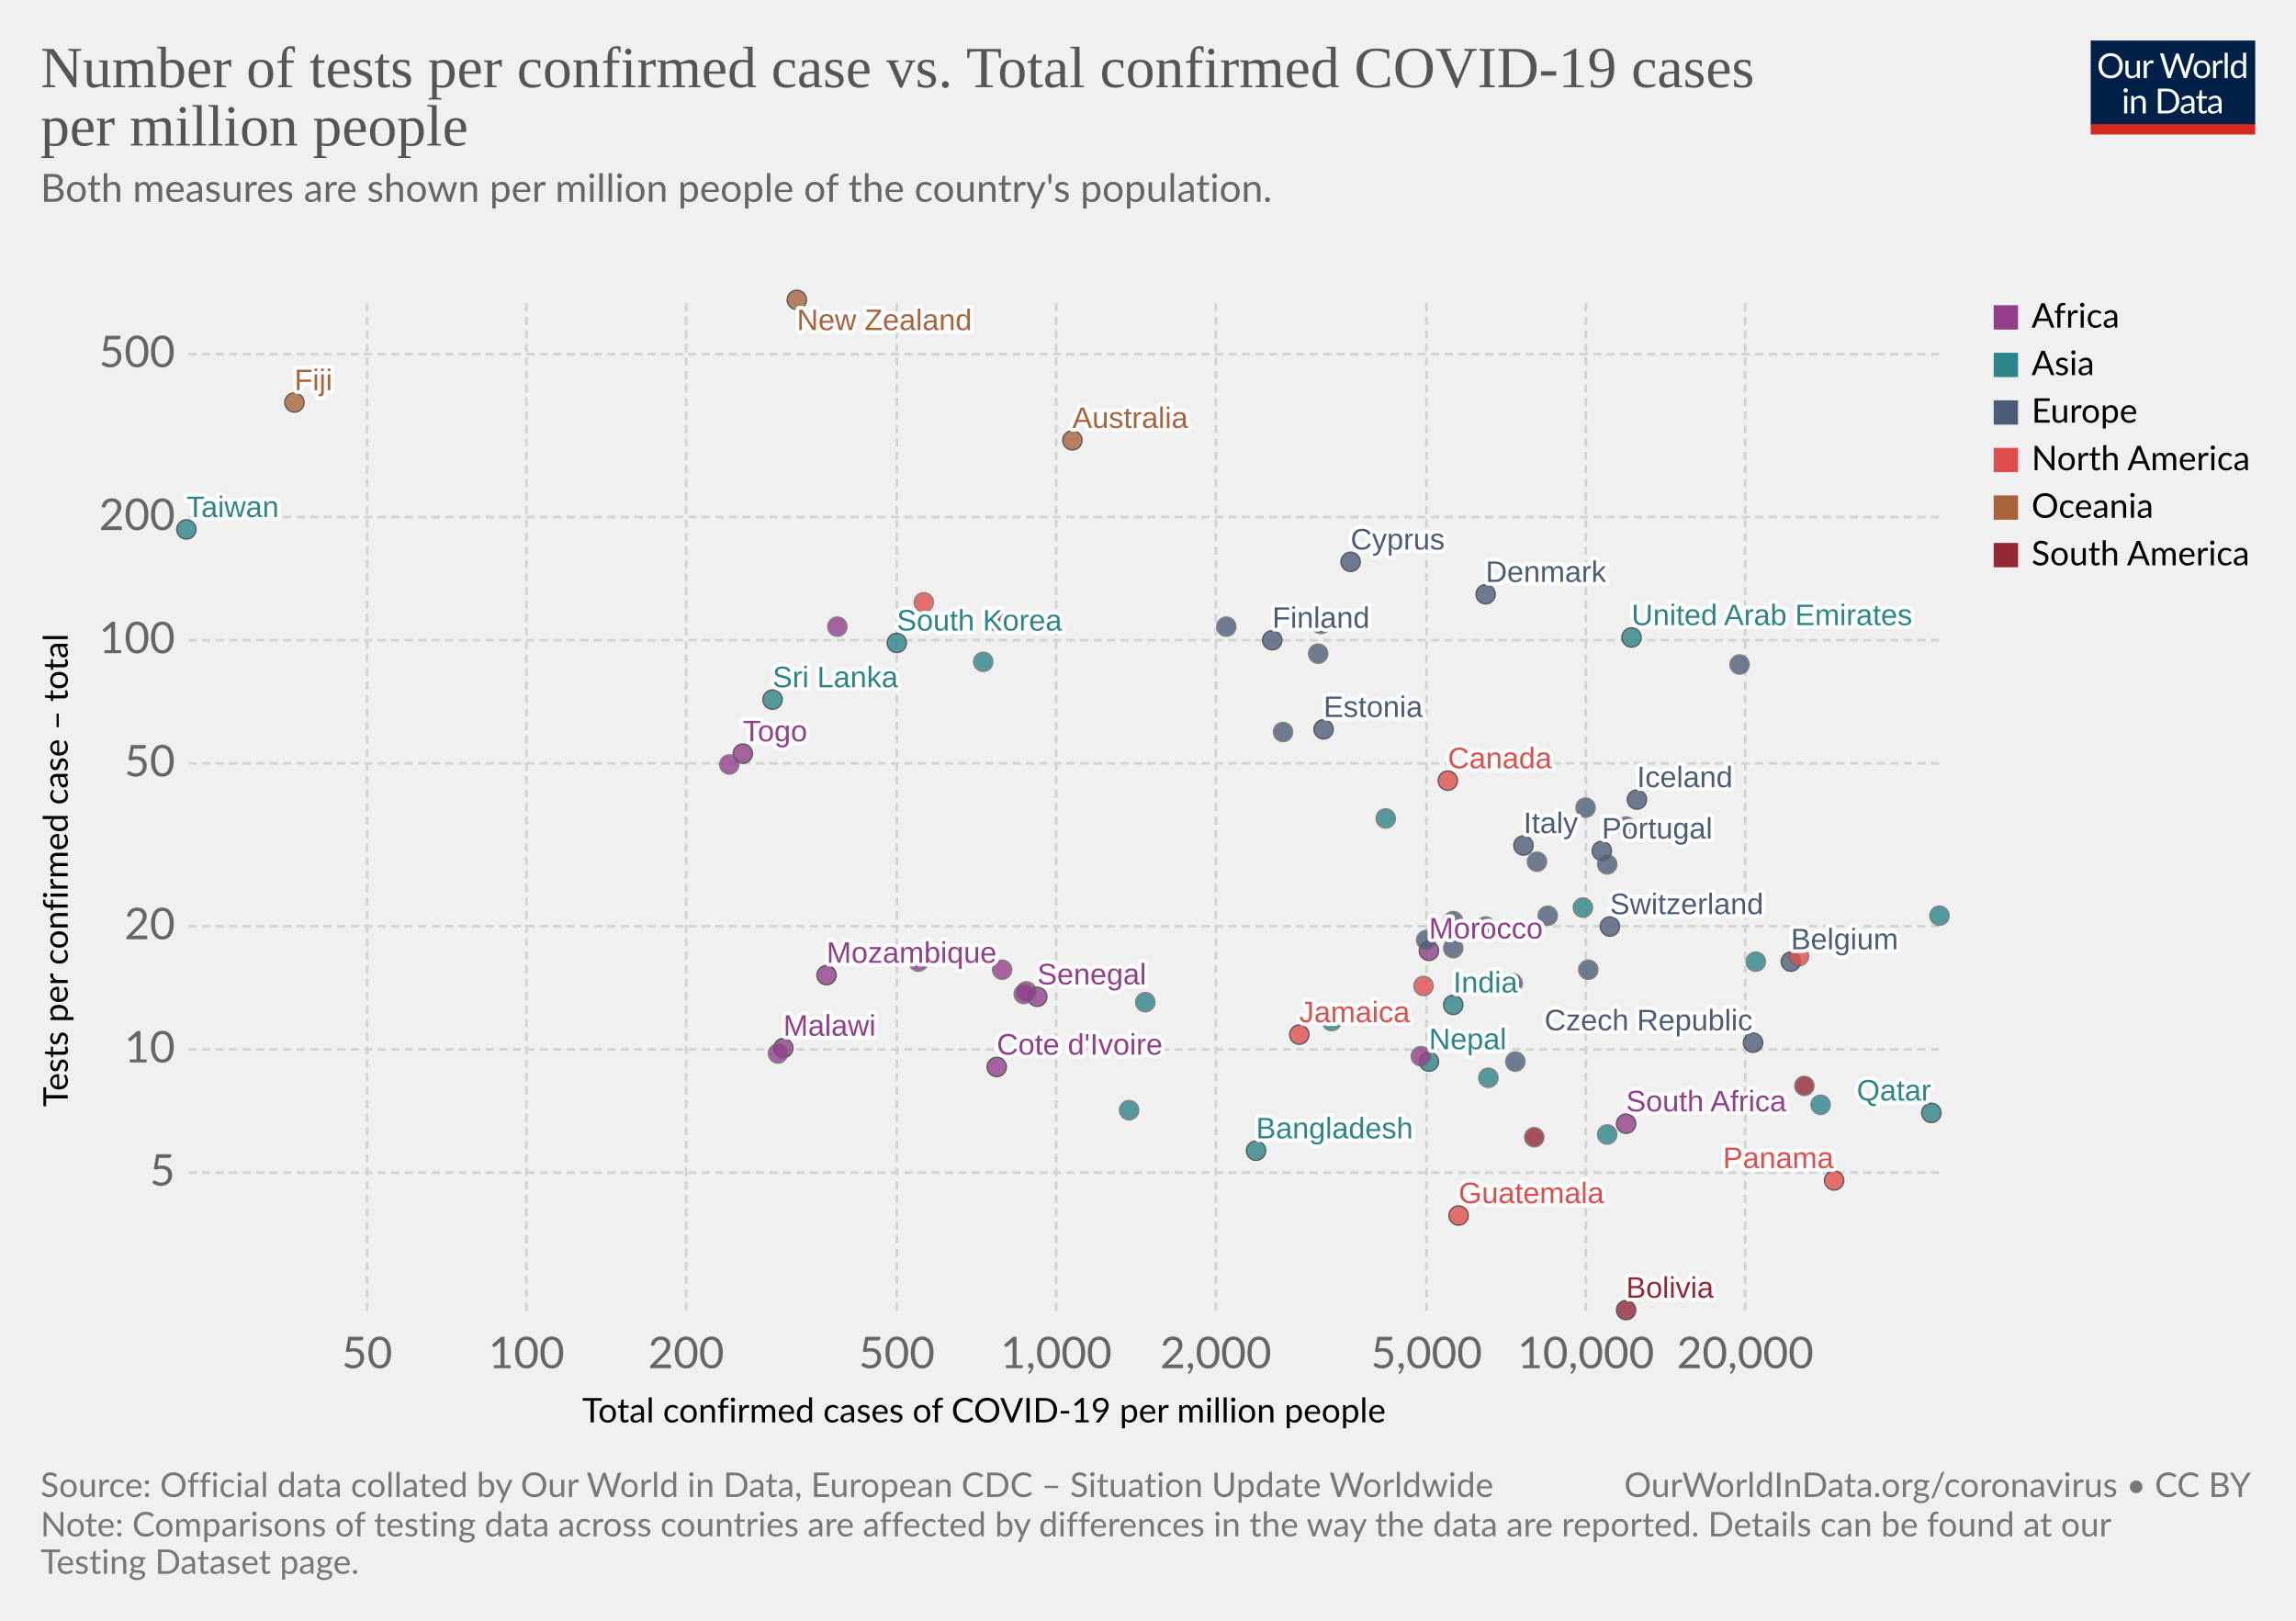
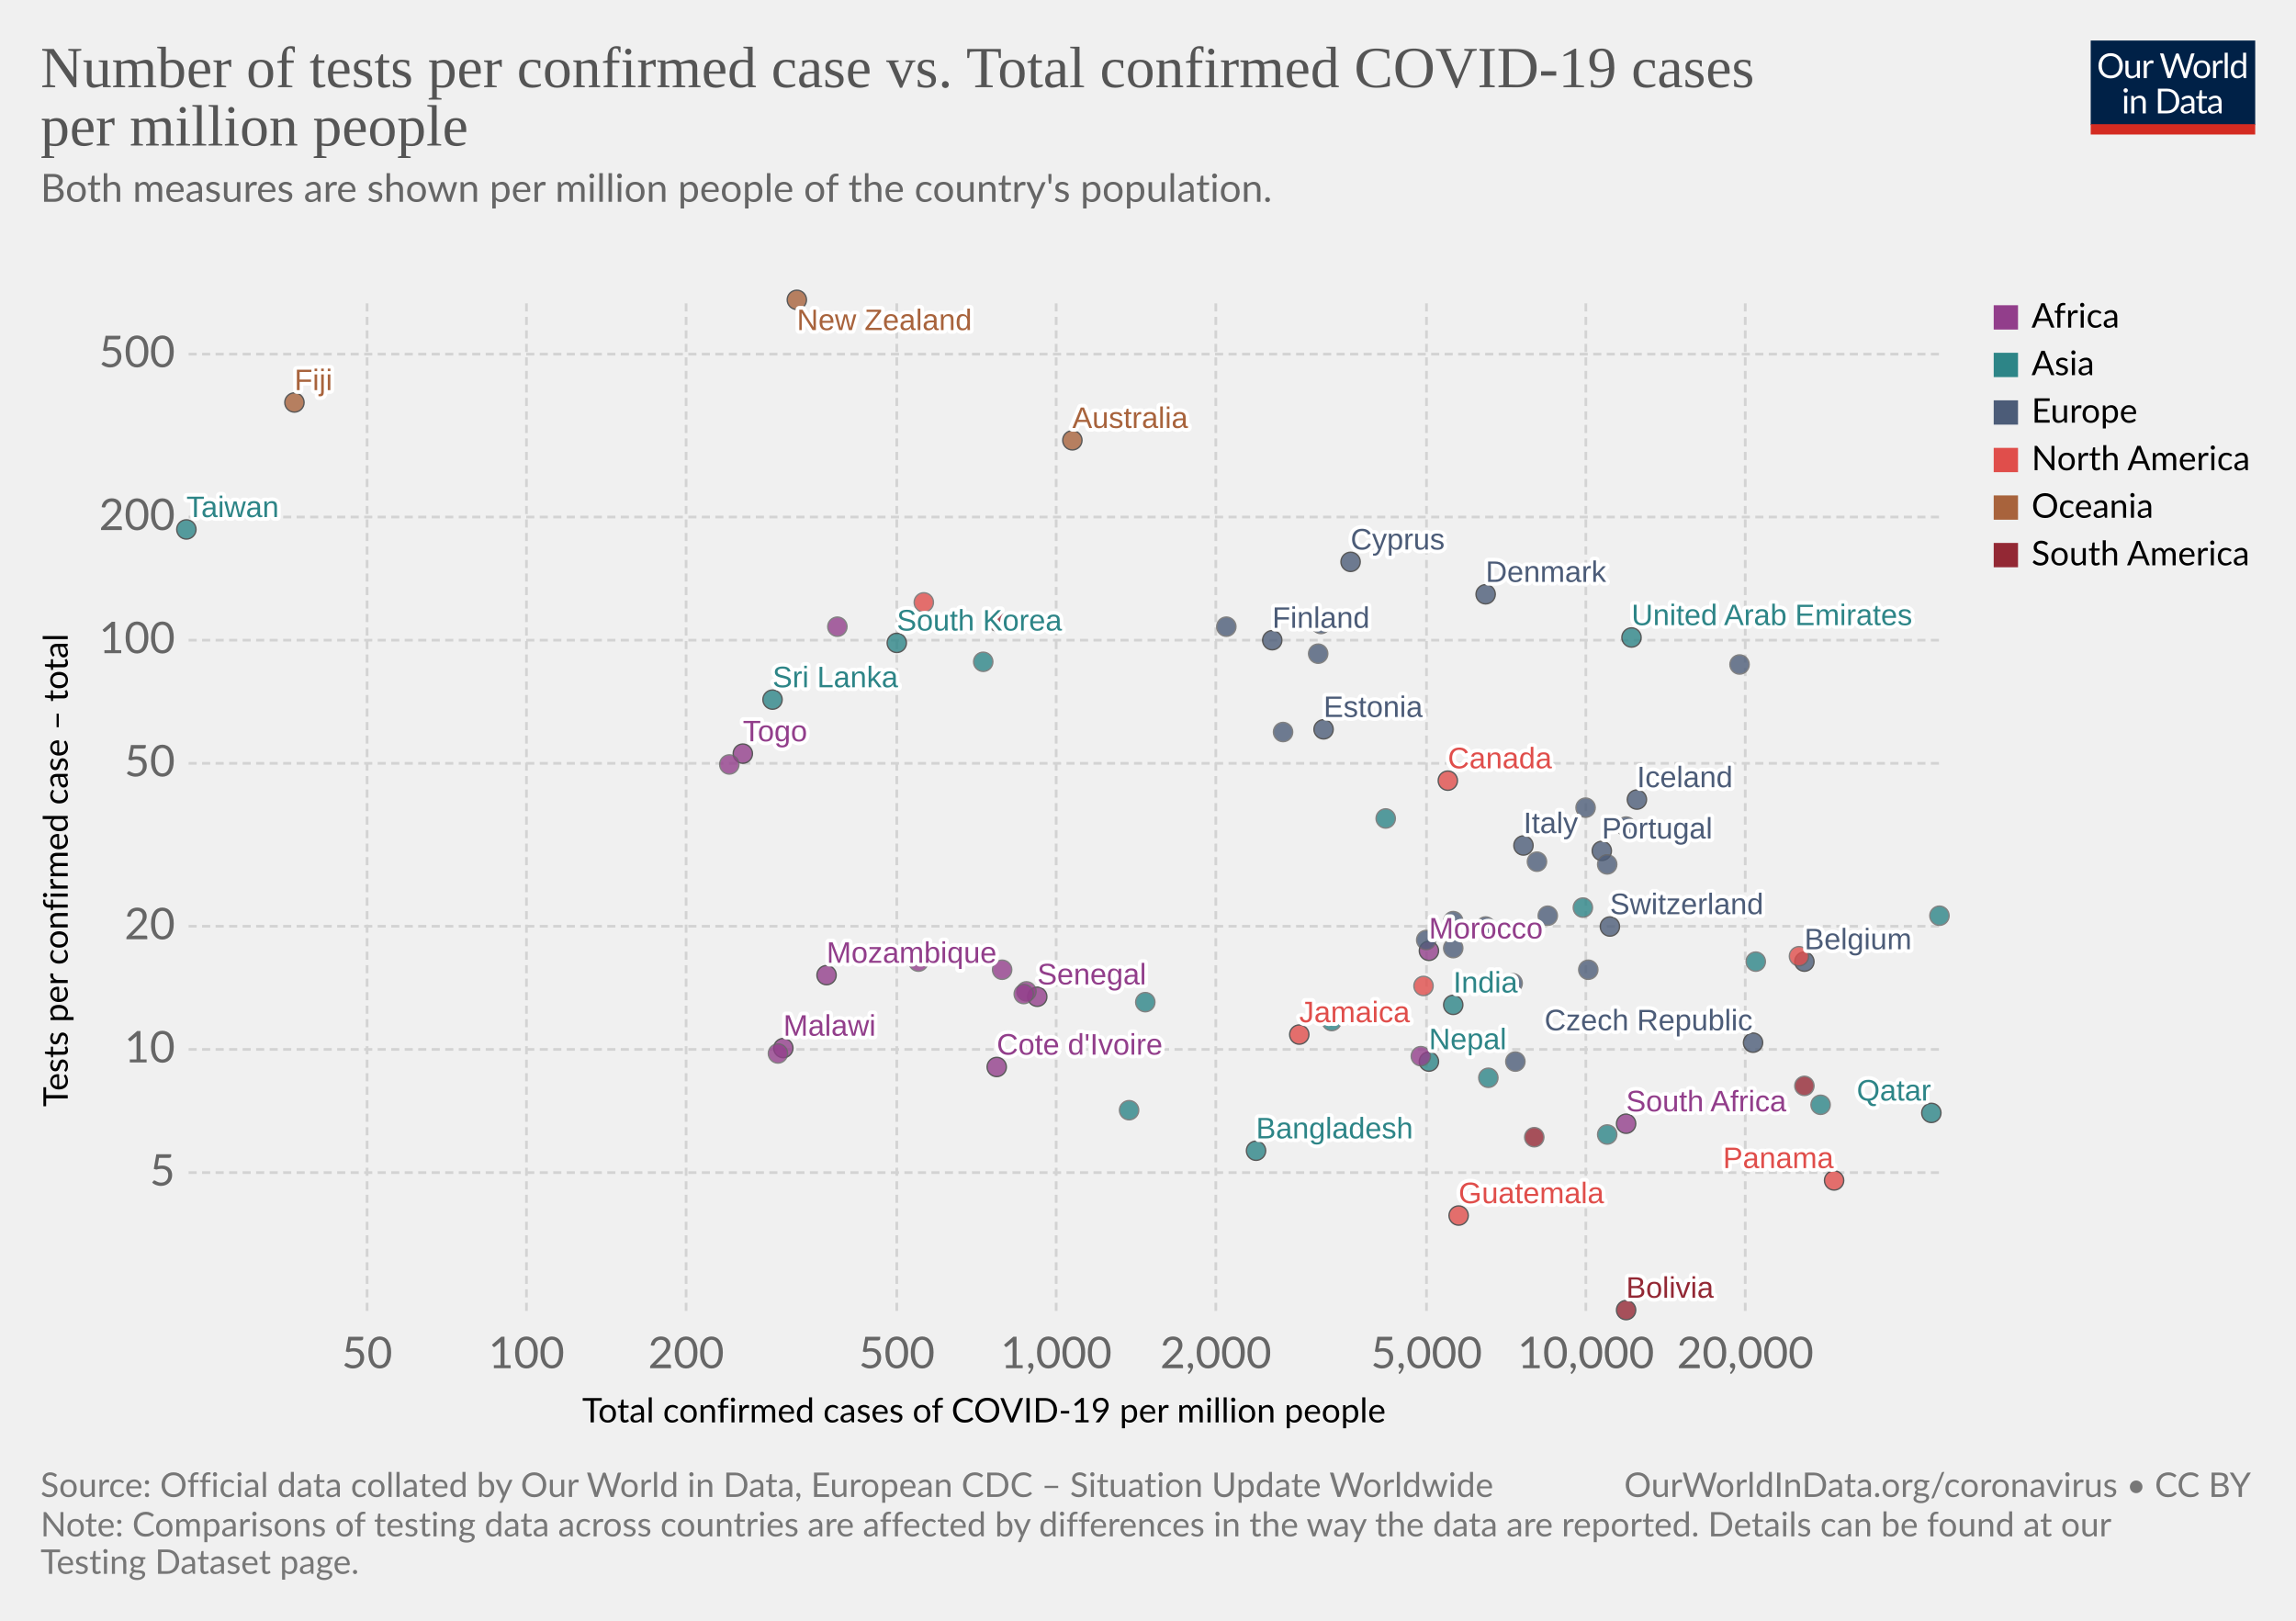
<svg xmlns="http://www.w3.org/2000/svg" version="1.1" style="background-color:#fff;-webkit-font-smoothing:antialiased" width="850" height="600" viewBox="0 0 850 600" font-family="Lato,'Helvetica Neue',Helvetica,Arial,sans-serif" font-size="18" text-rendering="optimizeLegibility">
  <g class="HeaderView">
    <g transform="matrix(.29 0 0 .29 774 15)">
      <svg width="210" height="120" viewBox="0 0 210 120" fill="none">
        <g clip-path="url(#clip0)">
          <path d="M0 0h210v107.89H0V0z" fill="#002147" />
          <path d="M40.98 32.25c0 2.36-.38 4.53-1.12 6.51a14.26 14.26 0 01-8.1 8.4c-1.9.78-4.02 1.17-6.34 1.17a16.6 16.6 0 01-6.33-1.17 14.31 14.31 0 01-8.08-8.4 18.29 18.29 0 01-1.12-6.51c0-2.36.38-4.53 1.12-6.5a14.32 14.32 0 018.07-8.44c1.92-.8 4.03-1.19 6.34-1.19 2.32 0 4.43.4 6.34 1.19 1.92.8 3.56 1.9 4.93 3.34a14.87 14.87 0 013.17 5.1 18.1 18.1 0 011.12 6.5zm-4.38 0c0-1.94-.26-3.68-.8-5.22a10.91 10.91 0 00-2.24-3.89 9.68 9.68 0 00-3.52-2.46 11.95 11.95 0 00-4.62-.86c-1.68 0-3.21.28-4.6.86a9.88 9.88 0 00-3.54 2.46 10.91 10.91 0 00-2.24 3.9c-.53 1.53-.8 3.27-.8 5.2 0 1.94.27 3.68.8 5.22a11.17 11.17 0 002.24 3.9 10.01 10.01 0 003.55 2.44c1.38.56 2.9.83 4.6.83 1.7 0 3.24-.27 4.61-.83a9.8 9.8 0 003.52-2.44 11.17 11.17 0 002.25-3.9c.53-1.54.8-3.28.8-5.21zm26.22-6.54V48H60.5c-.56 0-.9-.27-1.05-.81l-.31-2.4a12.45 12.45 0 01-3.26 2.6c-1.2.64-2.58.96-4.13.96-1.22 0-2.3-.2-3.24-.6a6.52 6.52 0 01-2.33-1.7 7.37 7.37 0 01-1.43-2.67c-.3-1.04-.46-2.2-.46-3.45V25.7h3.91v14.22c0 1.68.38 2.99 1.15 3.91.77.93 1.96 1.39 3.54 1.39 1.16 0 2.24-.27 3.23-.82a10.42 10.42 0 002.8-2.28V25.7h3.91zm8.61 4.47a9.94 9.94 0 012.6-3.56 5.64 5.64 0 013.76-1.3c.47 0 .92.05 1.34.15.44.1.83.27 1.17.49l-.3 2.92c-.09.37-.3.55-.66.55-.2 0-.5-.04-.9-.13a6.21 6.21 0 00-3.24.18c-.54.2-1.03.5-1.47.92-.42.4-.81.9-1.17 1.5-.33.58-.64 1.26-.92 2.02V48H67.7V25.71h2.25c.42 0 .72.08.88.25.16.16.27.44.33.83l.26 3.39zm61.16-13.7L122.75 48h-3.82l-7.99-24.05a21.95 21.95 0 01-.42-1.58 38.36 38.36 0 01-.44 1.58L102.05 48h-3.83L88.4 16.47h3.54c.38 0 .7.1.95.29.26.2.43.43.5.73l6.52 21.9c.1.4.2.83.28 1.28.1.46.2.94.29 1.46l.3-1.46c.12-.47.25-.9.38-1.27l7.41-21.91c.1-.25.26-.48.51-.69.27-.22.58-.33.95-.33h1.23c.38 0 .69.1.92.29.24.2.41.43.53.73l7.4 21.9a28.4 28.4 0 01.68 2.62 29.52 29.52 0 01.52-2.61l6.54-21.91c.07-.27.23-.5.48-.7.27-.21.58-.32.95-.32h3.32zm9.35 8.88c1.63 0 3.1.27 4.4.82a9.43 9.43 0 015.46 5.94c.5 1.4.74 2.98.74 4.73 0 1.76-.25 3.34-.74 4.75a9.43 9.43 0 01-5.46 5.92c-1.3.52-2.77.79-4.4.79-1.64 0-3.12-.27-4.44-.8a9.42 9.42 0 01-3.35-2.3c-.92-1-1.63-2.2-2.13-3.61-.49-1.41-.73-3-.73-4.75s.24-3.33.73-4.73c.5-1.43 1.2-2.64 2.13-3.63a9.4 9.4 0 013.35-2.31c1.32-.55 2.8-.82 4.44-.82zm0 19.89c2.2 0 3.84-.73 4.93-2.2 1.08-1.48 1.63-3.54 1.63-6.18 0-2.66-.55-4.72-1.63-6.2-1.09-1.49-2.73-2.23-4.93-2.23-1.12 0-2.09.2-2.93.57a5.7 5.7 0 00-2.06 1.65 7.5 7.5 0 00-1.24 2.67c-.26 1.04-.4 2.22-.4 3.54 0 2.64.55 4.7 1.64 6.18 1.1 1.47 2.76 2.2 4.99 2.2zm17.97-15.07a9.94 9.94 0 012.6-3.56 5.64 5.64 0 013.76-1.3c.47 0 .91.05 1.34.15.44.1.83.27 1.16.49l-.28 2.92c-.09.37-.31.55-.66.55-.2 0-.5-.04-.9-.13a6.2 6.2 0 00-3.24.18c-.54.2-1.03.5-1.47.92-.43.4-.82.9-1.17 1.5a13.1 13.1 0 00-.92 2.02V48h-3.94V25.71h2.24c.43 0 .72.08.88.25.17.16.28.44.33.83l.27 3.39zm15.04-14.59V48h-3.92V15.6h3.92zm19.55 15.43a6.22 6.22 0 00-2.38-2.05 6.7 6.7 0 00-2.86-.6c-2.07 0-3.66.75-4.77 2.23-1.12 1.48-1.68 3.6-1.68 6.33 0 1.46.13 2.7.38 3.74a7.29 7.29 0 001.1 2.56 4.35 4.35 0 001.78 1.45c.7.3 1.5.46 2.4.46 1.29 0 2.41-.3 3.36-.88a9.6 9.6 0 002.67-2.49V31.02zm3.91-15.43V48h-2.33c-.56 0-.9-.27-1.06-.81l-.35-2.71a12.13 12.13 0 01-3.25 2.77 8.28 8.28 0 01-4.23 1.06 7.31 7.31 0 01-6.14-2.9c-.73-.96-1.3-2.15-1.69-3.57a18.35 18.35 0 01.07-9.48 11.29 11.29 0 011.89-3.7 8.7 8.7 0 017.06-3.34 7.96 7.96 0 016.12 2.62V15.59h3.91zM46.61 70.71V93H42.7V70.71h3.91zm.84-7c0 .39-.08.75-.24 1.09a2.81 2.81 0 01-1.52 1.47 2.67 2.67 0 01-2.16 0 2.9 2.9 0 01-1.45-1.47 2.67 2.67 0 010-2.16c.15-.35.35-.65.6-.9.25-.27.53-.47.85-.62a2.67 2.67 0 012.16 0c.35.15.65.35.9.62.27.25.47.55.62.9.16.34.24.7.24 1.08zm7.97 10.24c.49-.54 1-1.04 1.54-1.48a9.85 9.85 0 013.66-1.84 8.96 8.96 0 015.43.35c.94.4 1.72.97 2.33 1.71a7.36 7.36 0 011.43 2.67c.32 1.04.49 2.19.49 3.45V93h-3.94V78.81c0-1.69-.4-3-1.17-3.92-.76-.93-1.93-1.4-3.5-1.4a6.6 6.6 0 00-3.25.83c-1 .56-1.92 1.31-2.77 2.27V93h-3.94V70.71h2.35c.56 0 .9.28 1.04.82l.3 2.42zm57.7 3.3c0 2.36-.37 4.5-1.11 6.44a14.3 14.3 0 01-3.17 4.98 14.1 14.1 0 01-4.93 3.2c-1.9.76-4.02 1.13-6.33 1.13H85.8V61.47h11.77c2.31 0 4.42.39 6.33 1.15a13.8 13.8 0 018.1 8.18 17.75 17.75 0 011.12 6.45zm-4.37 0c0-1.94-.26-3.67-.8-5.2a10.94 10.94 0 00-2.23-3.87 9.57 9.57 0 00-3.53-2.42 12.23 12.23 0 00-4.61-.83h-7.5v24.62h7.5c1.7 0 3.24-.28 4.61-.84a9.7 9.7 0 003.53-2.4 10.94 10.94 0 002.24-3.87c.53-1.53.8-3.26.8-5.2zm19.8 5.72c-1.8.06-3.34.2-4.62.44-1.26.22-2.3.51-3.1.88-.8.36-1.37.8-1.74 1.3-.35.5-.53 1.05-.53 1.67 0 .58.1 1.1.3 1.52a3 3 0 00.76 1.05c.34.27.73.46 1.17.6.45.11.94.17 1.45.17a7.28 7.28 0 003.5-.81 11.95 11.95 0 002.82-2.2v-4.62zm-12.65-9.11a12.73 12.73 0 013.98-2.66c1.43-.59 3-.88 4.73-.88 1.25 0 2.36.2 3.33.61a6.81 6.81 0 013.94 4.38c.33 1.04.5 2.19.5 3.43V93h-1.74a1.8 1.8 0 01-.88-.18c-.2-.13-.36-.38-.48-.74l-.44-2.12c-.59.55-1.16 1.03-1.72 1.46a9.48 9.48 0 01-3.74 1.7c-.69.15-1.46.23-2.3.23-.87 0-1.69-.12-2.45-.35a5.34 5.34 0 01-3.34-2.93 6.64 6.64 0 01-.49-2.64c0-.88.25-1.72.73-2.53a6.33 6.33 0 012.35-2.17c1.09-.63 2.5-1.15 4.25-1.54 1.75-.41 3.89-.65 6.42-.7v-1.75c0-1.73-.37-3.03-1.12-3.91-.75-.9-1.84-1.34-3.28-1.34-.97 0-1.78.12-2.44.37-.64.23-1.2.5-1.7.81l-1.23.82c-.33.23-.67.35-1 .35-.27 0-.5-.07-.69-.2a2.1 2.1 0 01-.48-.53l-.7-1.25zm27.67 19.5c-1.76 0-3.12-.5-4.07-1.48-.94-.98-1.41-2.4-1.41-4.25V74h-2.68a.9.9 0 01-.6-.2c-.16-.14-.24-.36-.24-.66v-1.56l3.65-.46.9-6.89a.9.9 0 01.29-.52.88.88 0 01.62-.22H142v7.67h6.44V74H142v13.38c0 .94.22 1.63.68 2.09.45.45 1.04.68 1.76.68a3.21 3.21 0 001.85-.53l.55-.35c.16-.12.3-.18.41-.18.2 0 .4.13.55.38l1.15 1.87a7.45 7.45 0 01-2.44 1.5c-.96.35-1.94.52-2.95.52zm19.68-10.4c-1.8.07-3.34.21-4.62.45-1.26.22-2.3.51-3.1.88-.8.36-1.37.8-1.74 1.3-.35.5-.53 1.05-.53 1.67 0 .58.1 1.1.3 1.52.18.42.44.77.76 1.05.34.27.73.46 1.17.6.45.11.94.17 1.45.17a7.3 7.3 0 003.5-.81 12.04 12.04 0 002.82-2.2v-4.62zm-12.65-9.1a12.72 12.72 0 013.99-2.66c1.42-.59 3-.88 4.72-.88 1.25 0 2.36.2 3.33.61a6.81 6.81 0 013.94 4.38c.33 1.04.5 2.19.5 3.43V93h-1.74a1.8 1.8 0 01-.88-.18c-.2-.13-.36-.38-.48-.74l-.44-2.12c-.59.55-1.16 1.03-1.72 1.46a9.48 9.48 0 01-3.74 1.7c-.69.15-1.46.23-2.3.23-.87 0-1.69-.12-2.45-.35a5.33 5.33 0 01-3.34-2.93 6.62 6.62 0 01-.49-2.64c0-.88.25-1.72.73-2.53a6.33 6.33 0 012.35-2.17c1.09-.63 2.5-1.15 4.25-1.54a31.2 31.2 0 016.42-.7v-1.75c0-1.73-.37-3.03-1.12-3.91-.75-.9-1.84-1.34-3.28-1.34-.97 0-1.78.12-2.44.37-.64.23-1.2.5-1.7.81-.46.3-.87.57-1.22.82-.34.23-.68.35-1.02.35-.26 0-.49-.07-.68-.2a1.88 1.88 0 01-.48-.53l-.7-1.25z" fill="#fff" />
          <path fill="#D42B21" d="M0 106.79h210V120H0z" />
        </g>
        <defs>
          <clipPath id="clip0">
            <path fill="#fff" d="M0 0h210v120H0z" />
          </clipPath>
        </defs>
      </svg>
    </g>
    <a href="https://ourworldindata.org/grapher/number-of-tests-per-confirmed-case-vs-total-confirmed-cases-of-covid-19-per-million-people?time=latest" target="_blank" rel="noopener" font-family="&quot;Playfair Display&quot;,Georgia,&quot;Times New Roman&quot;,serif">
      <text font-size="21.6" x="15" y="32.3" fill="#555">
        <tspan x="15" y="32.28">Number of tests per confirmed case vs. Total confirmed COVID-19 cases</tspan>
        <tspan x="15" y="53.88">per million people</tspan>
      </text>
    </a>
    <text font-size="14.4" x="15" y="74.7" fill="#666">
      <tspan x="15" y="74.72">Both measures are shown per million people of the country's population.</tspan>
      <tspan x="15" y="92" />
    </text>
  </g>
  <g class="ScatterPlot">
    <g class="DualAxisView">
      <g class="HorizontalAxis">
        <text font-size="12.6" x="215.5" y="526.6">
          <tspan x="215.53" y="526.58">Total confirmed cases of COVID-19 per million people</tspan>
        </text>
        <text x="135.9" y="506.5" fill="#666" text-anchor="middle" font-size="16.2">50</text>
        <text x="194.9" y="506.5" fill="#666" text-anchor="middle" font-size="16.2">100</text>
        <text x="254" y="506.5" fill="#666" text-anchor="middle" font-size="16.2">200</text>
        <text x="332" y="506.5" fill="#666" text-anchor="middle" font-size="16.2">500</text>
        <text x="391" y="506.5" fill="#666" text-anchor="middle" font-size="16.2">1,000</text>
        <text x="450.1" y="506.5" fill="#666" text-anchor="middle" font-size="16.2">2,000</text>
        <text x="528.1" y="506.5" fill="#666" text-anchor="middle" font-size="16.2">5,000</text>
        <text x="587.1" y="506.5" fill="#666" text-anchor="middle" font-size="16.2">10,000</text>
        <text x="646.1" y="506.5" fill="#666" text-anchor="middle" font-size="16.2">20,000</text>
      </g>
      <g class="VerticalAxis">
        <text font-size="12.6" x="-409.7" y="25.1" transform="rotate(-90)">
          <tspan x="-409.74" y="25.08">Tests per confirmed case – total</tspan>
        </text>
        <text x="64.82" y="434.1" fill="#666" dominant-baseline="middle" text-anchor="end" font-size="16.2">5</text>
        <text x="64.82" y="388.5" fill="#666" dominant-baseline="middle" text-anchor="end" font-size="16.2">10</text>
        <text x="64.82" y="342.9" fill="#666" dominant-baseline="middle" text-anchor="end" font-size="16.2">20</text>
        <text x="64.82" y="282.6" fill="#666" dominant-baseline="middle" text-anchor="end" font-size="16.2">50</text>
        <text x="64.82" y="237" fill="#666" dominant-baseline="middle" text-anchor="end" font-size="16.2">100</text>
        <text x="64.82" y="191.4" fill="#666" dominant-baseline="middle" text-anchor="end" font-size="16.2">200</text>
        <text x="64.82" y="131.1" fill="#666" dominant-baseline="middle" text-anchor="end" font-size="16.2">500</text>
      </g>
      <g class="AxisGridLines horizontalLines" stroke="#d3d3d3" stroke-dasharray="3,2">
        <path d="M69.82 434.1h648.27M69.82 388.5h648.27M69.82 342.9h648.27M69.82 282.6h648.27M69.82 237h648.27M69.82 191.4h648.27M69.82 131.1h648.27" />
      </g>
      <g class="AxisGridLines verticalLines" stroke="#d3d3d3" stroke-dasharray="3,2">
        <path d="M135.9 485.3V111.2M194.9 485.3V111.2M254 485.3V111.2M332 485.3V111.2M391 485.3V111.2M450.1 485.3V111.2M528.1 485.3V111.2M587.1 485.3V111.2M646.1 485.3V111.2" />
      </g>
    </g>
    <g class="PointsWithLabels clickable" clip-path="url(#a)" font-family="Arial, sans-serif">
      <path fill="rgba(255,255,255,0)" d="M69.82 111.2H718.1v374.1H69.82z" />
      <defs>
        <clipPath id="a">
          <path d="M59.82 101.2H728.1v394.1H59.82z" />
        </clipPath>
      </defs>
      <g class="key-Taiwan_0">
        <circle cx="69" cy="196" r="3.57" fill="#2D8587" opacity=".8" stroke="#333" stroke-width=".5" />
      </g>
      <g class="key-South-Korea_0">
        <circle cx="332" cy="238" r="3.57" fill="#2D8587" opacity=".8" stroke="#333" stroke-width=".5" />
      </g>
      <g class="key-Nepal_0">
        <circle cx="529" cy="393" r="3.57" fill="#2D8587" opacity=".8" stroke="#333" stroke-width=".5" />
      </g>
      <g class="key-United-Arab-Emirates_0">
        <circle cx="604" cy="236" r="3.57" fill="#2D8587" opacity=".8" stroke="#333" stroke-width=".5" />
      </g>
      <g class="key-Finland_0">
        <circle cx="471" cy="237" r="3.57" fill="#4C5C78" opacity=".8" stroke="#333" stroke-width=".5" />
      </g>
      <g class="key-Malaysia_0">
        <circle cx="364" cy="245" r="3.57" fill="#2D8587" opacity=".8" stroke="#666" stroke-width=".5" />
      </g>
      <g class="key-Sri-Lanka_0">
        <circle cx="286" cy="259" r="3.57" fill="#2D8587" opacity=".8" stroke="#333" stroke-width=".5" />
      </g>
      <g class="key-Italy_0">
        <circle cx="564" cy="313" r="3.57" fill="#4C5C78" opacity=".8" stroke="#333" stroke-width=".5" />
      </g>
      <g class="key-Switzerland_0">
        <circle cx="596" cy="343" r="3.57" fill="#4C5C78" opacity=".8" stroke="#333" stroke-width=".5" />
      </g>
      <g class="key-Austria_0">
        <circle cx="569" cy="319" r="3.57" fill="#4C5C78" opacity=".8" stroke="#666" stroke-width=".5" />
      </g>
      <g class="key-Norway_0">
        <circle cx="488" cy="242" r="3.57" fill="#4C5C78" opacity=".8" stroke="#666" stroke-width=".5" />
      </g>
      <g class="key-Denmark_0">
        <circle cx="550" cy="220" r="3.57" fill="#4C5C78" opacity=".8" stroke="#333" stroke-width=".5" />
      </g>
      <g class="key-Lithuania_0">
        <circle cx="489" cy="231" r="3.57" fill="#4C5C78" opacity=".8" stroke="#666" stroke-width=".5" />
      </g>
      <g class="key-Estonia_0">
        <circle cx="490" cy="270" r="3.57" fill="#4C5C78" opacity=".8" stroke="#333" stroke-width=".5" />
      </g>
      <g class="key-Iceland_0">
        <circle cx="606" cy="296" r="3.57" fill="#4C5C78" opacity=".8" stroke="#333" stroke-width=".5" />
      </g>
      <g class="key-Belgium_0">
-         <circle cx="663" cy="356" r="3.57" fill="#4C5C78" opacity=".8" stroke="#333" stroke-width=".5" />
+         <circle cx="668" cy="356" r="3.57" fill="#4C5C78" opacity=".8" stroke="#333" stroke-width=".5" />
      </g>
      <g class="key-United-States_0">
        <circle cx="666" cy="354" r="3.57" fill="#E04E4B" opacity=".8" stroke="#666" stroke-width=".5" />
      </g>
      <g class="key-New-Zealand_0">
        <circle cx="295" cy="111" r="3.57" fill="#A8633C" opacity=".8" stroke="#333" stroke-width=".5" />
      </g>
      <g class="key-Czech-Republic_0">
        <circle cx="649" cy="386" r="3.57" fill="#4C5C78" opacity=".8" stroke="#333" stroke-width=".5" />
      </g>
      <g class="key-Luxembourg_0">
        <circle cx="644" cy="246" r="3.57" fill="#4C5C78" opacity=".8" stroke="#666" stroke-width=".5" />
      </g>
      <g class="key-Morocco_0">
        <circle cx="529" cy="352" r="3.57" fill="#923E8B" opacity=".8" stroke="#333" stroke-width=".5" />
      </g>
      <g class="key-Latvia_0">
        <circle cx="454" cy="232" r="3.57" fill="#4C5C78" opacity=".8" stroke="#666" stroke-width=".5" />
      </g>
      <g class="key-Croatia_0">
        <circle cx="560" cy="364" r="3.57" fill="#4C5C78" opacity=".8" stroke="#666" stroke-width=".5" />
      </g>
      <g class="key-Senegal_0">
        <circle cx="384" cy="369" r="3.57" fill="#923E8B" opacity=".8" stroke="#333" stroke-width=".5" />
      </g>
      <g class="key-Saudi-Arabia_0">
        <circle cx="586" cy="336" r="3.57" fill="#2D8587" opacity=".8" stroke="#666" stroke-width=".5" />
      </g>
      <g class="key-Portugal_0">
        <circle cx="593" cy="315" r="3.57" fill="#4C5C78" opacity=".8" stroke="#333" stroke-width=".5" />
      </g>
      <g class="key-Greece_0">
        <circle cx="475" cy="271" r="3.57" fill="#4C5C78" opacity=".8" stroke="#666" stroke-width=".5" />
      </g>
      <g class="key-Russia_0">
        <circle cx="587" cy="299" r="3.57" fill="#4C5C78" opacity=".8" stroke="#666" stroke-width=".5" />
      </g>
      <g class="key-Bahrain_0">
        <circle cx="718" cy="339" r="3.57" fill="#2D8587" opacity=".8" stroke="#666" stroke-width=".5" />
      </g>
      <g class="key-South-Africa_0">
        <circle cx="602" cy="416" r="3.57" fill="#923E8B" opacity=".8" stroke="#333" stroke-width=".5" />
      </g>
      <g class="key-Hungary_0">
        <circle cx="538" cy="351" r="3.57" fill="#4C5C78" opacity=".8" stroke="#666" stroke-width=".5" />
      </g>
      <g class="key-Togo_0">
        <circle cx="275" cy="279" r="3.57" fill="#923E8B" opacity=".8" stroke="#333" stroke-width=".5" />
      </g>
      <g class="key-Slovakia_0">
        <circle cx="550" cy="343" r="3.57" fill="#4C5C78" opacity=".8" stroke="#666" stroke-width=".5" />
      </g>
      <g class="key-Bangladesh_0">
        <circle cx="465" cy="426" r="3.57" fill="#2D8587" opacity=".8" stroke="#333" stroke-width=".5" />
      </g>
      <g class="key-Panama_0">
        <circle cx="679" cy="437" r="3.57" fill="#E04E4B" opacity=".8" stroke="#333" stroke-width=".5" />
      </g>
      <g class="key-Paraguay_0">
        <circle cx="568" cy="421" r="3.57" fill="#932834" opacity=".8" stroke="#666" stroke-width=".5" />
      </g>
      <g class="key-Pakistan_0">
        <circle cx="424" cy="371" r="3.57" fill="#2D8587" opacity=".8" stroke="#666" stroke-width=".5" />
      </g>
      <g class="key-Slovenia_0">
        <circle cx="573" cy="339" r="3.57" fill="#4C5C78" opacity=".8" stroke="#666" stroke-width=".5" />
      </g>
      <g class="key-Romania_0">
        <circle cx="588" cy="359" r="3.57" fill="#4C5C78" opacity=".8" stroke="#666" stroke-width=".5" />
      </g>
      <g class="key-Qatar_0">
        <circle cx="715" cy="412" r="3.57" fill="#2D8587" opacity=".8" stroke="#333" stroke-width=".5" />
      </g>
      <g class="key-India_0">
        <circle cx="538" cy="372" r="3.57" fill="#2D8587" opacity=".8" stroke="#333" stroke-width=".5" />
      </g>
      <g class="key-Bolivia_0">
        <circle cx="602" cy="485" r="3.57" fill="#932834" opacity=".8" stroke="#333" stroke-width=".5" />
      </g>
      <g class="key-Guatemala_0">
        <circle cx="540" cy="450" r="3.57" fill="#E04E4B" opacity=".8" stroke="#333" stroke-width=".5" />
      </g>
      <g class="key-Ethiopia_0">
        <circle cx="371" cy="359" r="3.57" fill="#923E8B" opacity=".8" stroke="#666" stroke-width=".5" />
      </g>
      <g class="key-Maldives_0">
        <circle cx="650" cy="356" r="3.57" fill="#2D8587" opacity=".8" stroke="#666" stroke-width=".5" />
      </g>
      <g class="key-Indonesia_0">
        <circle cx="418" cy="411" r="3.57" fill="#2D8587" opacity=".8" stroke="#666" stroke-width=".5" />
      </g>
      <g class="key-Kenya_0">
        <circle cx="380" cy="367" r="3.57" fill="#923E8B" opacity=".8" stroke="#666" stroke-width=".5" />
      </g>
      <g class="key-Canada_0">
        <circle cx="536" cy="289" r="3.57" fill="#E04E4B" opacity=".8" stroke="#333" stroke-width=".5" />
      </g>
      <g class="key-Ireland_0">
        <circle cx="595" cy="320" r="3.57" fill="#4C5C78" opacity=".8" stroke="#666" stroke-width=".5" />
      </g>
      <g class="key-Zambia_0">
        <circle cx="379" cy="368" r="3.57" fill="#923E8B" opacity=".8" stroke="#666" stroke-width=".5" />
      </g>
      <g class="key-Fiji_0">
        <circle cx="109" cy="149" r="3.57" fill="#A8633C" opacity=".8" stroke="#333" stroke-width=".5" />
      </g>
      <g class="key-Australia_0">
        <circle cx="397" cy="163" r="3.57" fill="#A8633C" opacity=".8" stroke="#333" stroke-width=".5" />
      </g>
      <g class="key-Cuba_0">
        <circle cx="342" cy="223" r="3.57" fill="#E04E4B" opacity=".8" stroke="#666" stroke-width=".5" />
      </g>
      <g class="key-Jamaica_0">
        <circle cx="481" cy="383" r="3.57" fill="#E04E4B" opacity=".8" stroke="#333" stroke-width=".5" />
      </g>
      <g class="key-Chile_0">
        <circle cx="668" cy="402" r="3.57" fill="#932834" opacity=".8" stroke="#666" stroke-width=".5" />
      </g>
      <g class="key-Turkey_0">
        <circle cx="513" cy="303" r="3.57" fill="#2D8587" opacity=".8" stroke="#666" stroke-width=".5" />
      </g>
      <g class="key-Mozambique_0">
        <circle cx="306" cy="361" r="3.57" fill="#923E8B" opacity=".8" stroke="#333" stroke-width=".5" />
      </g>
      <g class="key-Uruguay_0">
        <circle cx="369" cy="230" r="3.57" fill="#932834" opacity=".8" stroke="#666" stroke-width=".5" />
      </g>
      <g class="key-Cyprus_0">
        <circle cx="500" cy="208" r="3.57" fill="#4C5C78" opacity=".8" stroke="#333" stroke-width=".5" />
      </g>
      <g class="key-United-Kingdom_0">
        <circle cx="602" cy="306" r="3.57" fill="#4C5C78" opacity=".8" stroke="#666" stroke-width=".5" />
      </g>
      <g class="key-Uganda_0">
        <circle cx="270" cy="283" r="3.57" fill="#923E8B" opacity=".8" stroke="#666" stroke-width=".5" />
      </g>
      <g class="key-Namibia_0">
        <circle cx="526" cy="391" r="3.57" fill="#923E8B" opacity=".8" stroke="#666" stroke-width=".5" />
      </g>
      <g class="key-Philippines_0">
        <circle cx="493" cy="378" r="3.57" fill="#2D8587" opacity=".8" stroke="#666" stroke-width=".5" />
      </g>
      <g class="key-Malawi_0">
        <circle cx="290" cy="388" r="3.57" fill="#923E8B" opacity=".8" stroke="#333" stroke-width=".5" />
      </g>
      <g class="key-Iran_0">
        <circle cx="551" cy="399" r="3.57" fill="#2D8587" opacity=".8" stroke="#666" stroke-width=".5" />
      </g>
      <g class="key-Rwanda_0">
        <circle cx="310" cy="232" r="3.57" fill="#923E8B" opacity=".8" stroke="#666" stroke-width=".5" />
      </g>
      <g class="key-Iraq_0">
        <circle cx="595" cy="420" r="3.57" fill="#2D8587" opacity=".8" stroke="#666" stroke-width=".5" />
      </g>
      <g class="key-Nigeria_0">
        <circle cx="288" cy="390" r="3.57" fill="#923E8B" opacity=".8" stroke="#666" stroke-width=".5" />
      </g>
      <g class="key-Ukraine_0">
        <circle cx="561" cy="393" r="3.57" fill="#4C5C78" opacity=".8" stroke="#666" stroke-width=".5" />
      </g>
      <g class="key-El-Salvador_0">
        <circle cx="527" cy="365" r="3.57" fill="#E04E4B" opacity=".8" stroke="#666" stroke-width=".5" />
      </g>
      <g class="key-Bulgaria_0">
        <circle cx="528" cy="348" r="3.57" fill="#4C5C78" opacity=".8" stroke="#666" stroke-width=".5" />
      </g>
      <g class="key-Cote-d__0027Ivoire_0">
        <circle cx="369" cy="395" r="3.57" fill="#923E8B" opacity=".8" stroke="#333" stroke-width=".5" />
      </g>
      <g class="key-Poland_0">
        <circle cx="538" cy="341" r="3.57" fill="#4C5C78" opacity=".8" stroke="#666" stroke-width=".5" />
      </g>
      <g class="key-Zimbabwe_0">
        <circle cx="340" cy="356" r="3.57" fill="#923E8B" opacity=".8" stroke="#666" stroke-width=".5" />
      </g>
      <g class="key-Kuwait_0">
        <circle cx="674" cy="409" r="3.57" fill="#2D8587" opacity=".8" stroke="#666" stroke-width=".5" />
      </g>
      <g class="backgroundLabels" fill="#333" font-size="11" font-weight="400">
        <text x="69" y="191.43" fill="#fff" stroke="#fff" stroke-linecap="round" stroke-linejoin="round" stroke-width=".25em">Taiwan</text>
        <text x="69" y="191.43" fill="#2D8587">Taiwan</text>
        <text x="332" y="233.43" fill="#fff" stroke="#fff" stroke-linecap="round" stroke-linejoin="round" stroke-width=".25em">South Korea</text>
        <text x="332" y="233.43" fill="#2D8587">South Korea</text>
        <text x="529" y="388.43" fill="#fff" stroke="#fff" stroke-linecap="round" stroke-linejoin="round" stroke-width=".25em">Nepal</text>
        <text x="529" y="388.43" fill="#2D8587">Nepal</text>
        <text x="604" y="231.43" fill="#fff" stroke="#fff" stroke-linecap="round" stroke-linejoin="round" stroke-width=".25em">United Arab Emirates</text>
        <text x="604" y="231.43" fill="#2D8587">United Arab Emirates</text>
        <text x="471" y="232.43" fill="#fff" stroke="#fff" stroke-linecap="round" stroke-linejoin="round" stroke-width=".25em">Finland</text>
        <text x="471" y="232.43" fill="#4C5C78">Finland</text>
        <text x="286" y="254.43" fill="#fff" stroke="#fff" stroke-linecap="round" stroke-linejoin="round" stroke-width=".25em">Sri Lanka</text>
        <text x="286" y="254.43" fill="#2D8587">Sri Lanka</text>
        <text x="564" y="308.43" fill="#fff" stroke="#fff" stroke-linecap="round" stroke-linejoin="round" stroke-width=".25em">Italy</text>
        <text x="564" y="308.43" fill="#4C5C78">Italy</text>
        <text x="596" y="338.43" fill="#fff" stroke="#fff" stroke-linecap="round" stroke-linejoin="round" stroke-width=".25em">Switzerland</text>
        <text x="596" y="338.43" fill="#4C5C78">Switzerland</text>
        <text x="550" y="215.43" fill="#fff" stroke="#fff" stroke-linecap="round" stroke-linejoin="round" stroke-width=".25em">Denmark</text>
        <text x="550" y="215.43" fill="#4C5C78">Denmark</text>
        <text x="490" y="265.43" fill="#fff" stroke="#fff" stroke-linecap="round" stroke-linejoin="round" stroke-width=".25em">Estonia</text>
        <text x="490" y="265.43" fill="#4C5C78">Estonia</text>
        <text x="606" y="291.43" fill="#fff" stroke="#fff" stroke-linecap="round" stroke-linejoin="round" stroke-width=".25em">Iceland</text>
        <text x="606" y="291.43" fill="#4C5C78">Iceland</text>
-         <text x="663" y="351.43" fill="#fff" stroke="#fff" stroke-linecap="round" stroke-linejoin="round" stroke-width=".25em">Belgium</text>
-         <text x="663" y="351.43" fill="#4C5C78">Belgium</text>
+         <text x="668" y="351.43" fill="#fff" stroke="#fff" stroke-linecap="round" stroke-linejoin="round" stroke-width=".25em">Belgium</text>
+         <text x="668" y="351.43" fill="#4C5C78">Belgium</text>
        <text x="295" y="122.2" fill="#fff" stroke="#fff" stroke-linecap="round" stroke-linejoin="round" stroke-width=".25em">New Zealand</text>
        <text x="295" y="122.2" fill="#A8633C">New Zealand</text>
        <text x="571.78" y="381.43" fill="#fff" stroke="#fff" stroke-linecap="round" stroke-linejoin="round" stroke-width=".25em">Czech Republic</text>
        <text x="571.78" y="381.43" fill="#4C5C78">Czech Republic</text>
        <text x="529" y="347.43" fill="#fff" stroke="#fff" stroke-linecap="round" stroke-linejoin="round" stroke-width=".25em">Morocco</text>
        <text x="529" y="347.43" fill="#923E8B">Morocco</text>
        <text x="384" y="364.43" fill="#fff" stroke="#fff" stroke-linecap="round" stroke-linejoin="round" stroke-width=".25em">Senegal</text>
        <text x="384" y="364.43" fill="#923E8B">Senegal</text>
        <text x="593" y="310.43" fill="#fff" stroke="#fff" stroke-linecap="round" stroke-linejoin="round" stroke-width=".25em">Portugal</text>
        <text x="593" y="310.43" fill="#4C5C78">Portugal</text>
        <text x="602" y="411.43" fill="#fff" stroke="#fff" stroke-linecap="round" stroke-linejoin="round" stroke-width=".25em">South Africa</text>
        <text x="602" y="411.43" fill="#923E8B">South Africa</text>
        <text x="275" y="274.43" fill="#fff" stroke="#fff" stroke-linecap="round" stroke-linejoin="round" stroke-width=".25em">Togo</text>
        <text x="275" y="274.43" fill="#923E8B">Togo</text>
        <text x="465" y="421.43" fill="#fff" stroke="#fff" stroke-linecap="round" stroke-linejoin="round" stroke-width=".25em">Bangladesh</text>
        <text x="465" y="421.43" fill="#2D8587">Bangladesh</text>
        <text x="637.86" y="432.43" fill="#fff" stroke="#fff" stroke-linecap="round" stroke-linejoin="round" stroke-width=".25em">Panama</text>
        <text x="637.86" y="432.43" fill="#E04E4B">Panama</text>
        <text x="687.39" y="407.43" fill="#fff" stroke="#fff" stroke-linecap="round" stroke-linejoin="round" stroke-width=".25em">Qatar</text>
        <text x="687.39" y="407.43" fill="#2D8587">Qatar</text>
        <text x="538" y="367.43" fill="#fff" stroke="#fff" stroke-linecap="round" stroke-linejoin="round" stroke-width=".25em">India</text>
        <text x="538" y="367.43" fill="#2D8587">India</text>
        <text x="602" y="480.43" fill="#fff" stroke="#fff" stroke-linecap="round" stroke-linejoin="round" stroke-width=".25em">Bolivia</text>
        <text x="602" y="480.43" fill="#932834">Bolivia</text>
        <text x="540" y="445.43" fill="#fff" stroke="#fff" stroke-linecap="round" stroke-linejoin="round" stroke-width=".25em">Guatemala</text>
        <text x="540" y="445.43" fill="#E04E4B">Guatemala</text>
        <text x="536" y="284.43" fill="#fff" stroke="#fff" stroke-linecap="round" stroke-linejoin="round" stroke-width=".25em">Canada</text>
        <text x="536" y="284.43" fill="#E04E4B">Canada</text>
        <text x="109" y="144.43" fill="#fff" stroke="#fff" stroke-linecap="round" stroke-linejoin="round" stroke-width=".25em">Fiji</text>
        <text x="109" y="144.43" fill="#A8633C">Fiji</text>
        <text x="397" y="158.43" fill="#fff" stroke="#fff" stroke-linecap="round" stroke-linejoin="round" stroke-width=".25em">Australia</text>
        <text x="397" y="158.43" fill="#A8633C">Australia</text>
        <text x="481" y="378.43" fill="#fff" stroke="#fff" stroke-linecap="round" stroke-linejoin="round" stroke-width=".25em">Jamaica</text>
        <text x="481" y="378.43" fill="#E04E4B">Jamaica</text>
        <text x="306" y="356.43" fill="#fff" stroke="#fff" stroke-linecap="round" stroke-linejoin="round" stroke-width=".25em">Mozambique</text>
        <text x="306" y="356.43" fill="#923E8B">Mozambique</text>
        <text x="500" y="203.43" fill="#fff" stroke="#fff" stroke-linecap="round" stroke-linejoin="round" stroke-width=".25em">Cyprus</text>
        <text x="500" y="203.43" fill="#4C5C78">Cyprus</text>
        <text x="290" y="383.43" fill="#fff" stroke="#fff" stroke-linecap="round" stroke-linejoin="round" stroke-width=".25em">Malawi</text>
        <text x="290" y="383.43" fill="#923E8B">Malawi</text>
        <text x="369" y="390.43" fill="#fff" stroke="#fff" stroke-linecap="round" stroke-linejoin="round" stroke-width=".25em">Cote d'Ivoire</text>
        <text x="369" y="390.43" fill="#923E8B">Cote d'Ivoire</text>
      </g>
    </g>
    <g class="ScatterColorLegend clickable" cursor="pointer">
      <g class="legendMark">
        <path fill="#923E8B" d="M738.09 113h9v9h-9z" />
        <text font-size="12.6" x="752.1" y="121.3">
          <tspan x="752.09" y="121.28">Africa</tspan>
        </text>
      </g>
      <g class="legendMark">
        <path fill="#2D8587" d="M738.09 130.6h9v9h-9z" />
        <text font-size="12.6" x="752.1" y="138.9">
          <tspan x="752.09" y="138.88">Asia</tspan>
        </text>
      </g>
      <g class="legendMark">
        <path fill="#4C5C78" d="M738.09 148.2h9v9h-9z" />
        <text font-size="12.6" x="752.1" y="156.5">
          <tspan x="752.09" y="156.48">Europe</tspan>
        </text>
      </g>
      <g class="legendMark">
        <path fill="#E04E4B" d="M738.09 165.8h9v9h-9z" />
        <text font-size="12.6" x="752.1" y="174.1">
          <tspan x="752.09" y="174.08">North America</tspan>
        </text>
      </g>
      <g class="legendMark">
        <path fill="#A8633C" d="M738.09 183.4h9v9h-9z" />
        <text font-size="12.6" x="752.1" y="191.7">
          <tspan x="752.09" y="191.68">Oceania</tspan>
        </text>
      </g>
      <g class="legendMark">
        <path fill="#932834" d="M738.09 201h9v9h-9z" />
        <text font-size="12.6" x="752.1" y="209.3">
          <tspan x="752.09" y="209.28">South America</tspan>
        </text>
      </g>
    </g>
  </g>
  <g class="SourcesFooter" fill="#777">
    <g class="clickable" fill="#777">
      <text font-size="12.6" x="15" y="554.2">
        <tspan x="15" y="554.18">Source: Official data collated by Our World in Data, European CDC – Situation Update Worldwide</tspan>
      </text>
    </g>
    <text font-size="12.6" x="15" y="568.8">
      <tspan x="15" y="568.78">Note: Comparisons of testing data across countries are affected by differences in the way the data are reported. Details can be found at our</tspan>
      <tspan x="15" y="582.64">Testing Dataset page.</tspan>
    </text>
    <text font-size="12.6" x="601.3" y="554.2">
      <tspan x="601.27" y="554.18">
        <a target="_blank" href="https://ourworldindata.org/coronavirus" fill="#777">OurWorldInData.org/coronavirus</a> • <a class="cclogo" href="http://creativecommons.org/licenses/by/4.0/deed.en_US" target="_blank" fill="#777">CC BY</a>
      </tspan>
    </text>
  </g>
</svg>
